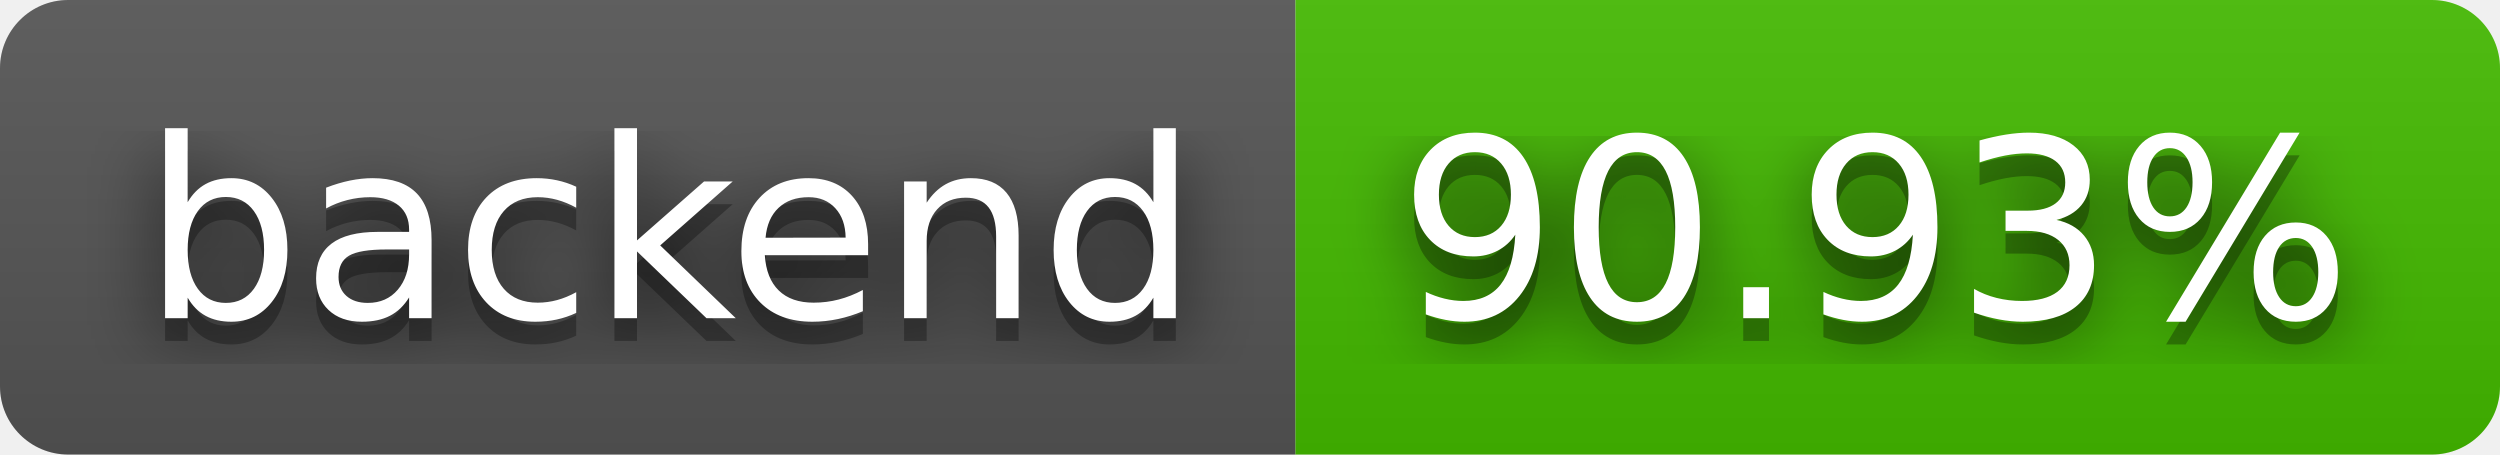
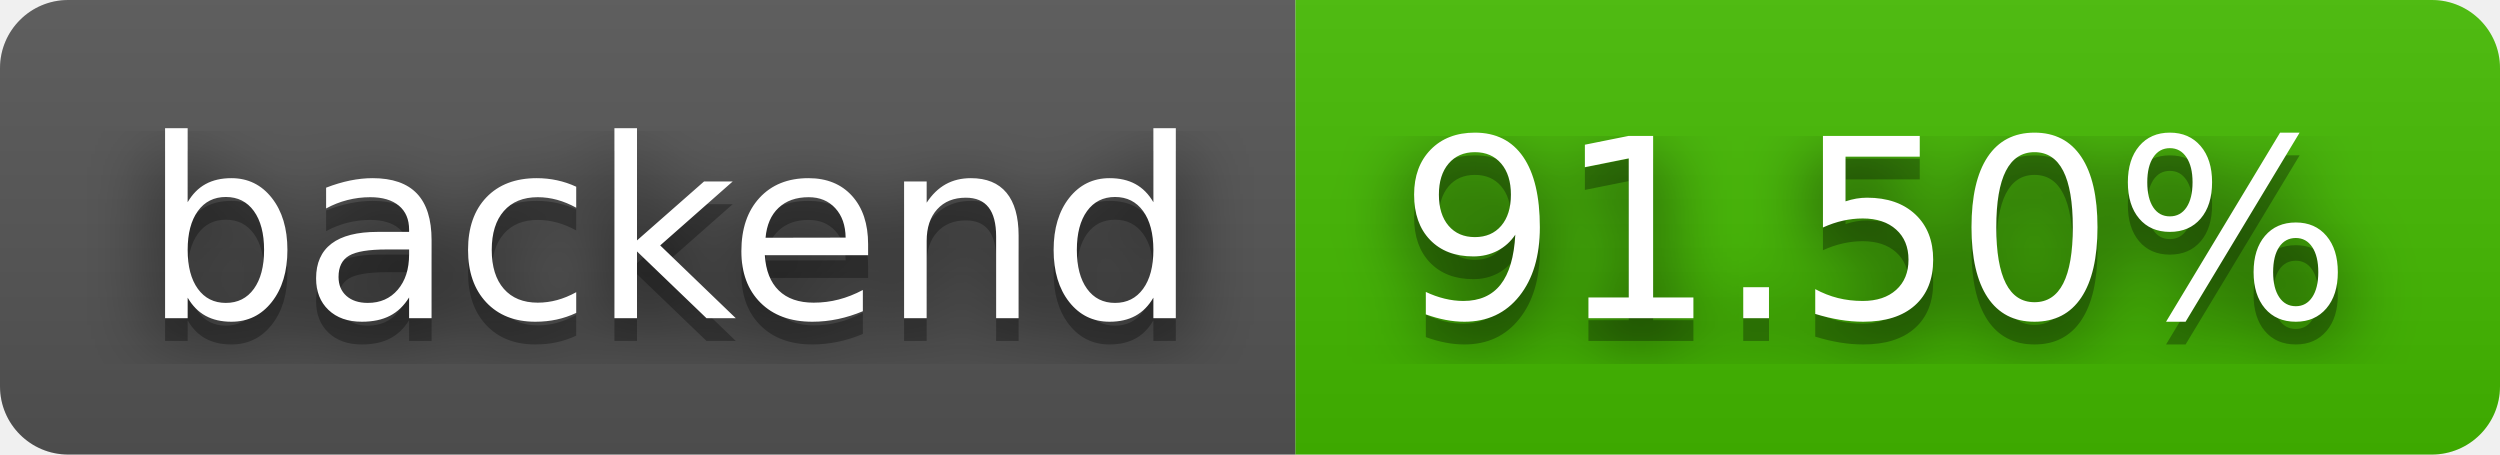
- <svg xmlns="http://www.w3.org/2000/svg" width="110" height="20" role="img" aria-label="backend: 90.93%">
+ <svg xmlns="http://www.w3.org/2000/svg" width="110" height="20" role="img" aria-label="backend: 91.50%">
  <filter id="blur">
    <feGaussianBlur stdDeviation="16" />
  </filter>
  <linearGradient id="s" x2="0" y2="100%">
    <stop offset="0" stop-color="#bbb" stop-opacity=".1" />
    <stop offset="1" stop-opacity=".1" />
  </linearGradient>
  <clipPath id="r">
    <rect width="110" height="20" rx="3" />
  </clipPath>
  <g clip-path="url(#r)">
    <rect width="57" height="20" fill="#555" />
    <rect x="57" width="53" height="20" fill="#4b0" />
    <rect width="110" height="20" fill="url(#s)" />
  </g>
  <g fill="#fff" text-anchor="middle" font-family="Verdana,Geneva,DejaVu Sans,sans-serif" text-rendering="geometricPrecision" font-size="110">
    <g transform="scale(.1)">
      <g aria-hidden="true" fill="#010101">
        <text x="295" y="150" fill-opacity=".8" filter="url(#blur)" textLength="470">backend</text>
        <text x="295" y="150" fill-opacity=".3" textLength="470">backend</text>
      </g>
      <text x="295" y="140" textLength="470">backend</text>
    </g>
    <g transform="scale(.1)">
      <g aria-hidden="true" fill="#010101">
-         <text x="825" y="150" fill-opacity=".8" filter="url(#blur)" textLength="430">90.93%</text>
-         <text x="825" y="150" fill-opacity=".3" textLength="430">90.93%</text>
+         <text x="825" y="150" fill-opacity=".8" filter="url(#blur)" textLength="430">91.50%</text>
+         <text x="825" y="150" fill-opacity=".3" textLength="430">91.50%</text>
      </g>
-       <text x="825" y="140" textLength="430">90.93%</text>
+       <text x="825" y="140" textLength="430">91.50%</text>
    </g>
  </g>
</svg>
